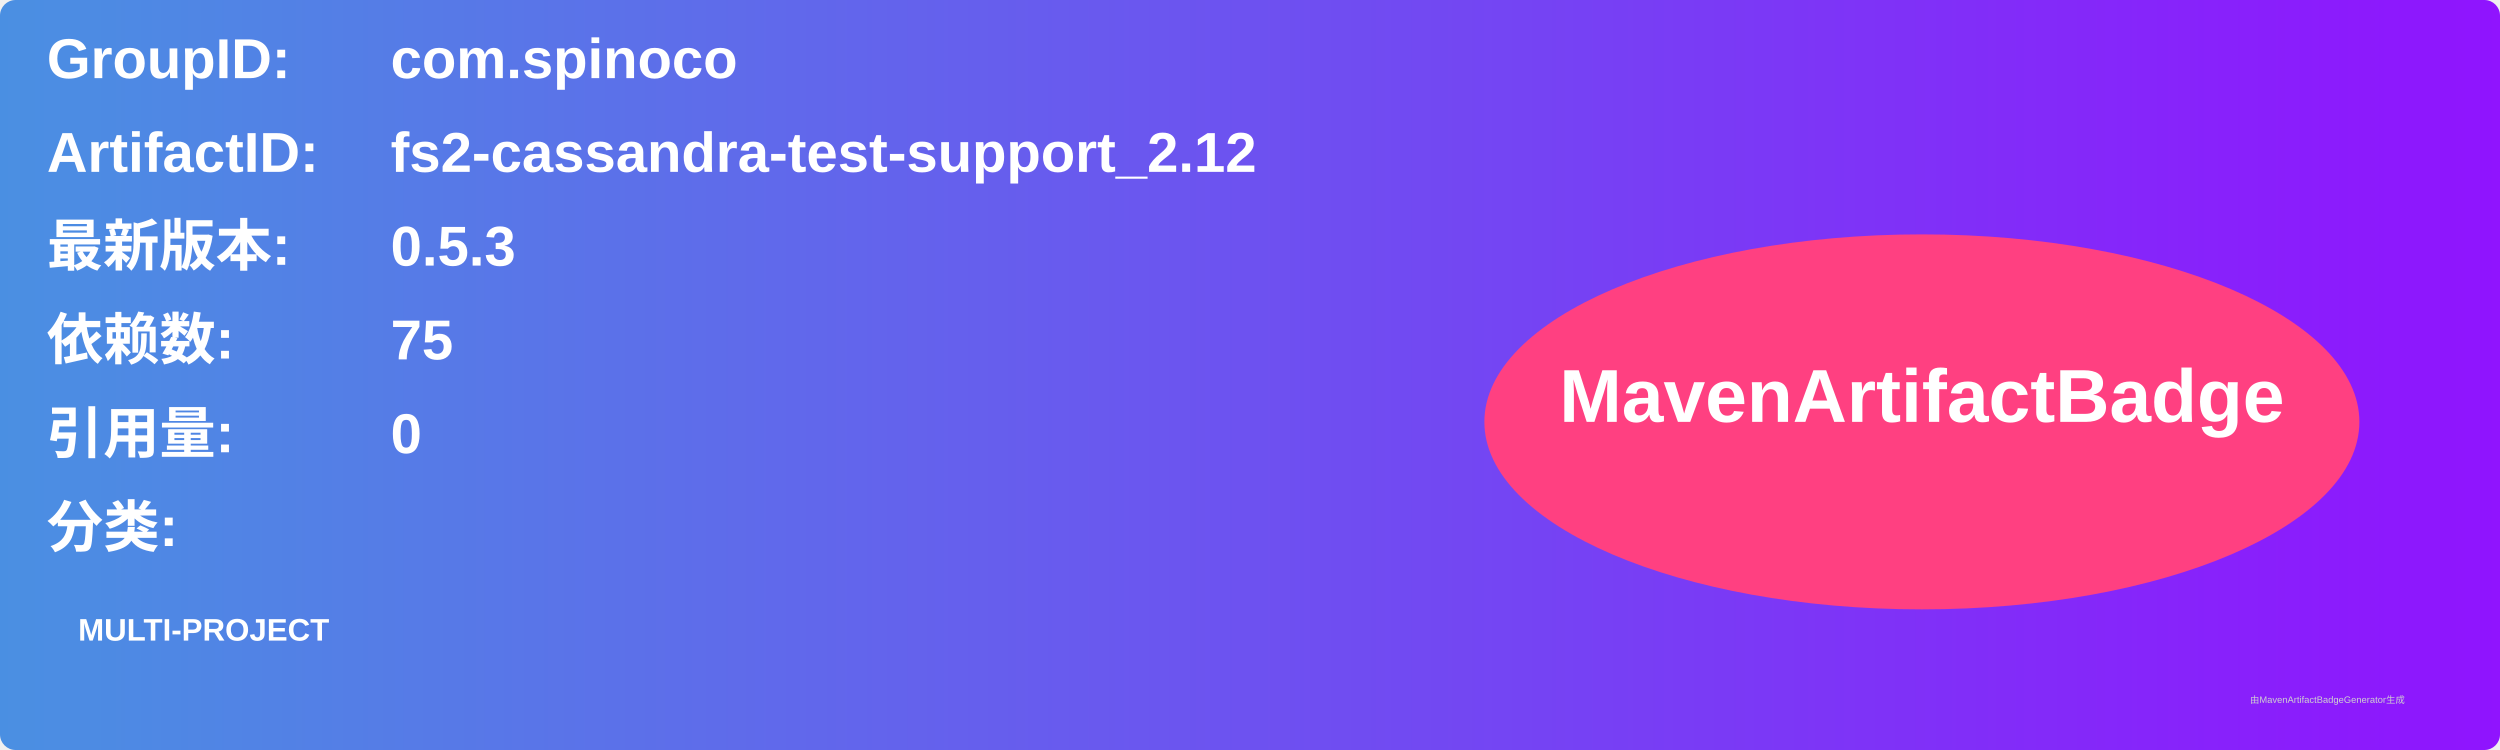
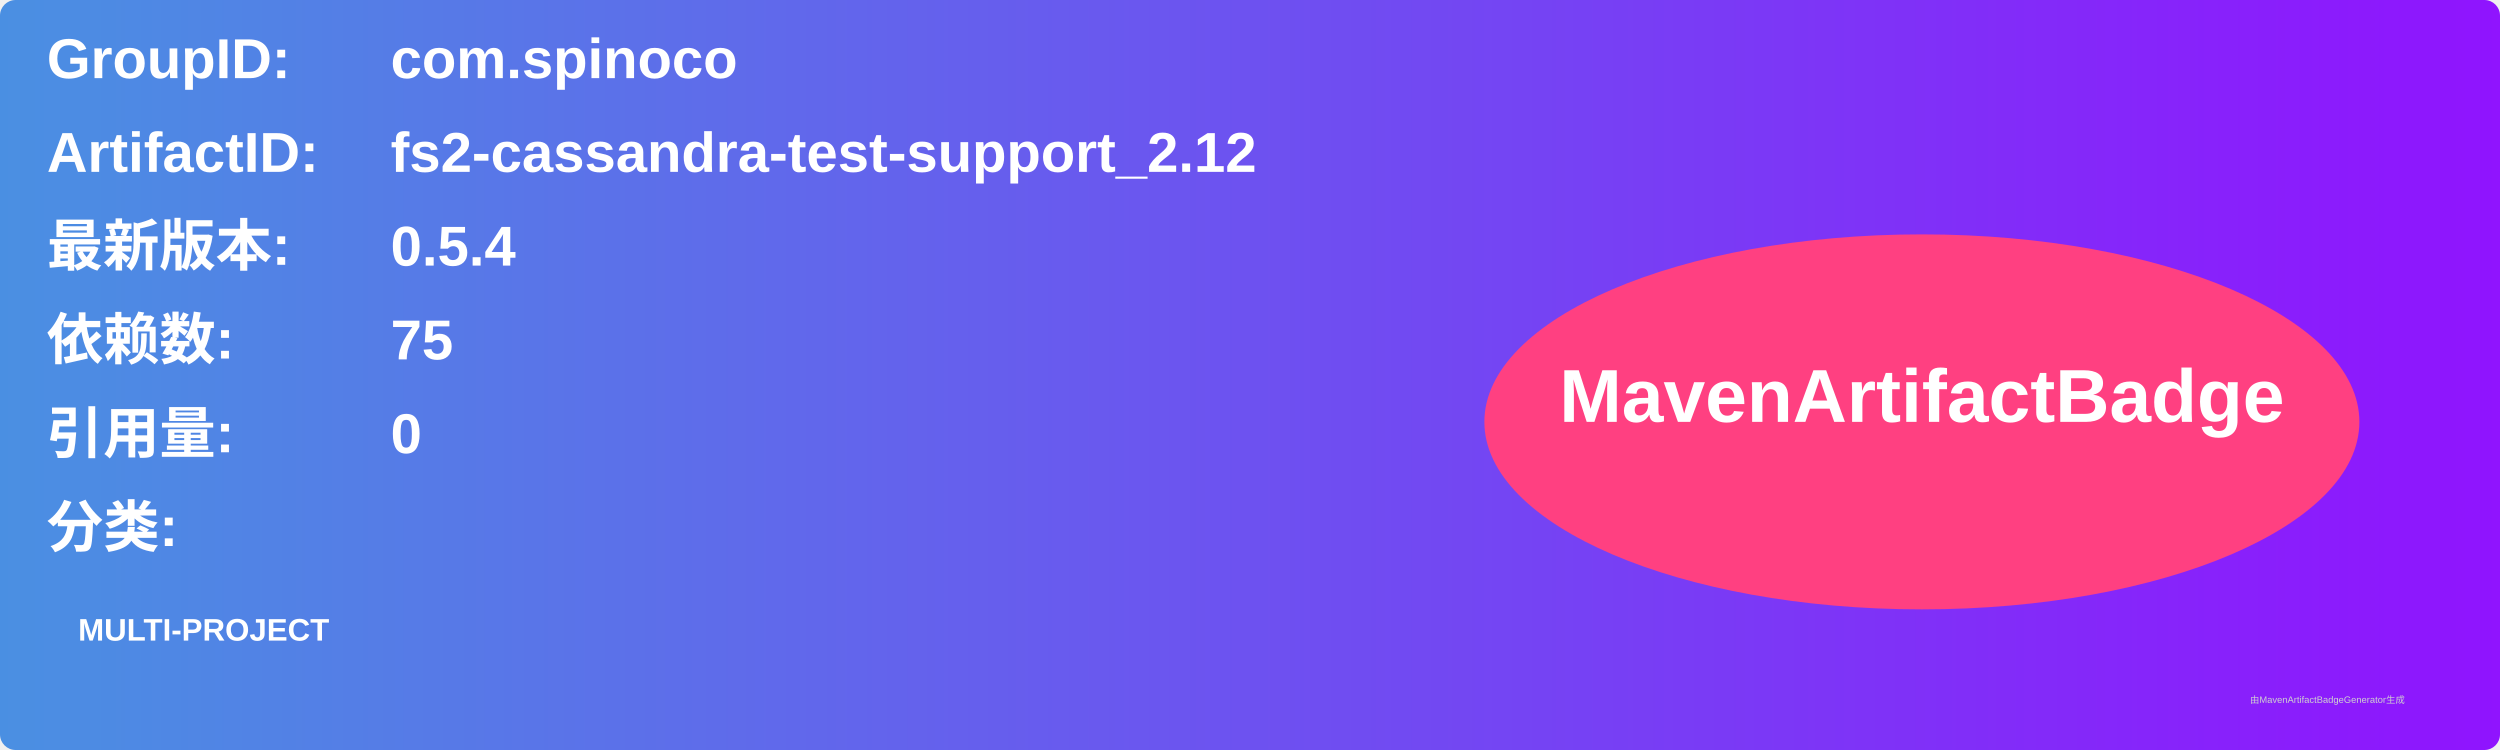
<svg xmlns="http://www.w3.org/2000/svg" width="800" height="240" viewBox="0 0 800 240">
  <linearGradient id="grad" x1="0%" y1="0%" x2="100%" y2="0%">
    <stop offset="0%" stop-color="#4a90e2" />
    <stop offset="100%" stop-color="#9013fe" />
  </linearGradient>
  <rect width="100%" height="100%" rx="5" ry="5" fill="url(#grad)" />
  <g transform="translate(15, 15)">
    <text x="0" y="10" font-family="Arial" font-size="18" fill="white" font-weight="bold" width="260">GroupID:</text>
    <text x="110" y="10" font-family="Arial" font-size="18" fill="white" font-weight="bold" width="460">com.spinoco</text>
    <text x="0" y="40" font-family="Arial" font-size="18" fill="white" font-weight="bold" width="260">ArtifactID:</text>
    <text x="110" y="40" font-family="Arial" font-size="18" fill="white" font-weight="bold" width="460">fs2-cassandra-test-support_2.12</text>
    <text x="0" y="70" font-family="Arial" font-size="18" fill="white" font-weight="bold">最新版本:</text>
    <text x="110" y="70" font-family="Arial" font-size="18" fill="white" font-weight="bold">
-       <tspan font-weight="bold">0.5.3</tspan>
+       <tspan font-weight="bold">0.5.4</tspan>
    </text>
    <text x="0" y="100" font-family="Arial" font-size="18" fill="white" font-weight="bold">依赖数: </text>
    <text x="110" y="100" font-family="Arial" font-size="18" fill="white">
      <tspan font-weight="bold">75</tspan>
    </text>
    <text x="0" y="130" font-family="Arial" font-size="18" fill="white" font-weight="bold">引用量: </text>
    <text x="110" y="130" font-family="Arial" font-size="18" fill="white">
      <tspan font-weight="bold">0</tspan>
    </text>
    <text x="0" y="160" font-family="Arial" font-size="18" fill="white" font-weight="bold">分类:</text>
    <text x="10" y="190" font-family="Arial" font-size="10" fill="white">
      <tspan font-weight="bold">MULTI-PROJECT</tspan>
    </text>
    <ellipse cx="600" cy="120" rx="140" ry="60" fill="#ff4081" />
    <text x="600" y="120" text-anchor="middle" font-family="Arial" font-size="24" fill="white" font-weight="bold">MavenArtifactBadge</text>
  </g>
  <text x="720" y="225" font-family="Arial" font-size="3" fill="#d0d0d0">由MavenArtifactBadgeGenerator生成</text>
</svg>
